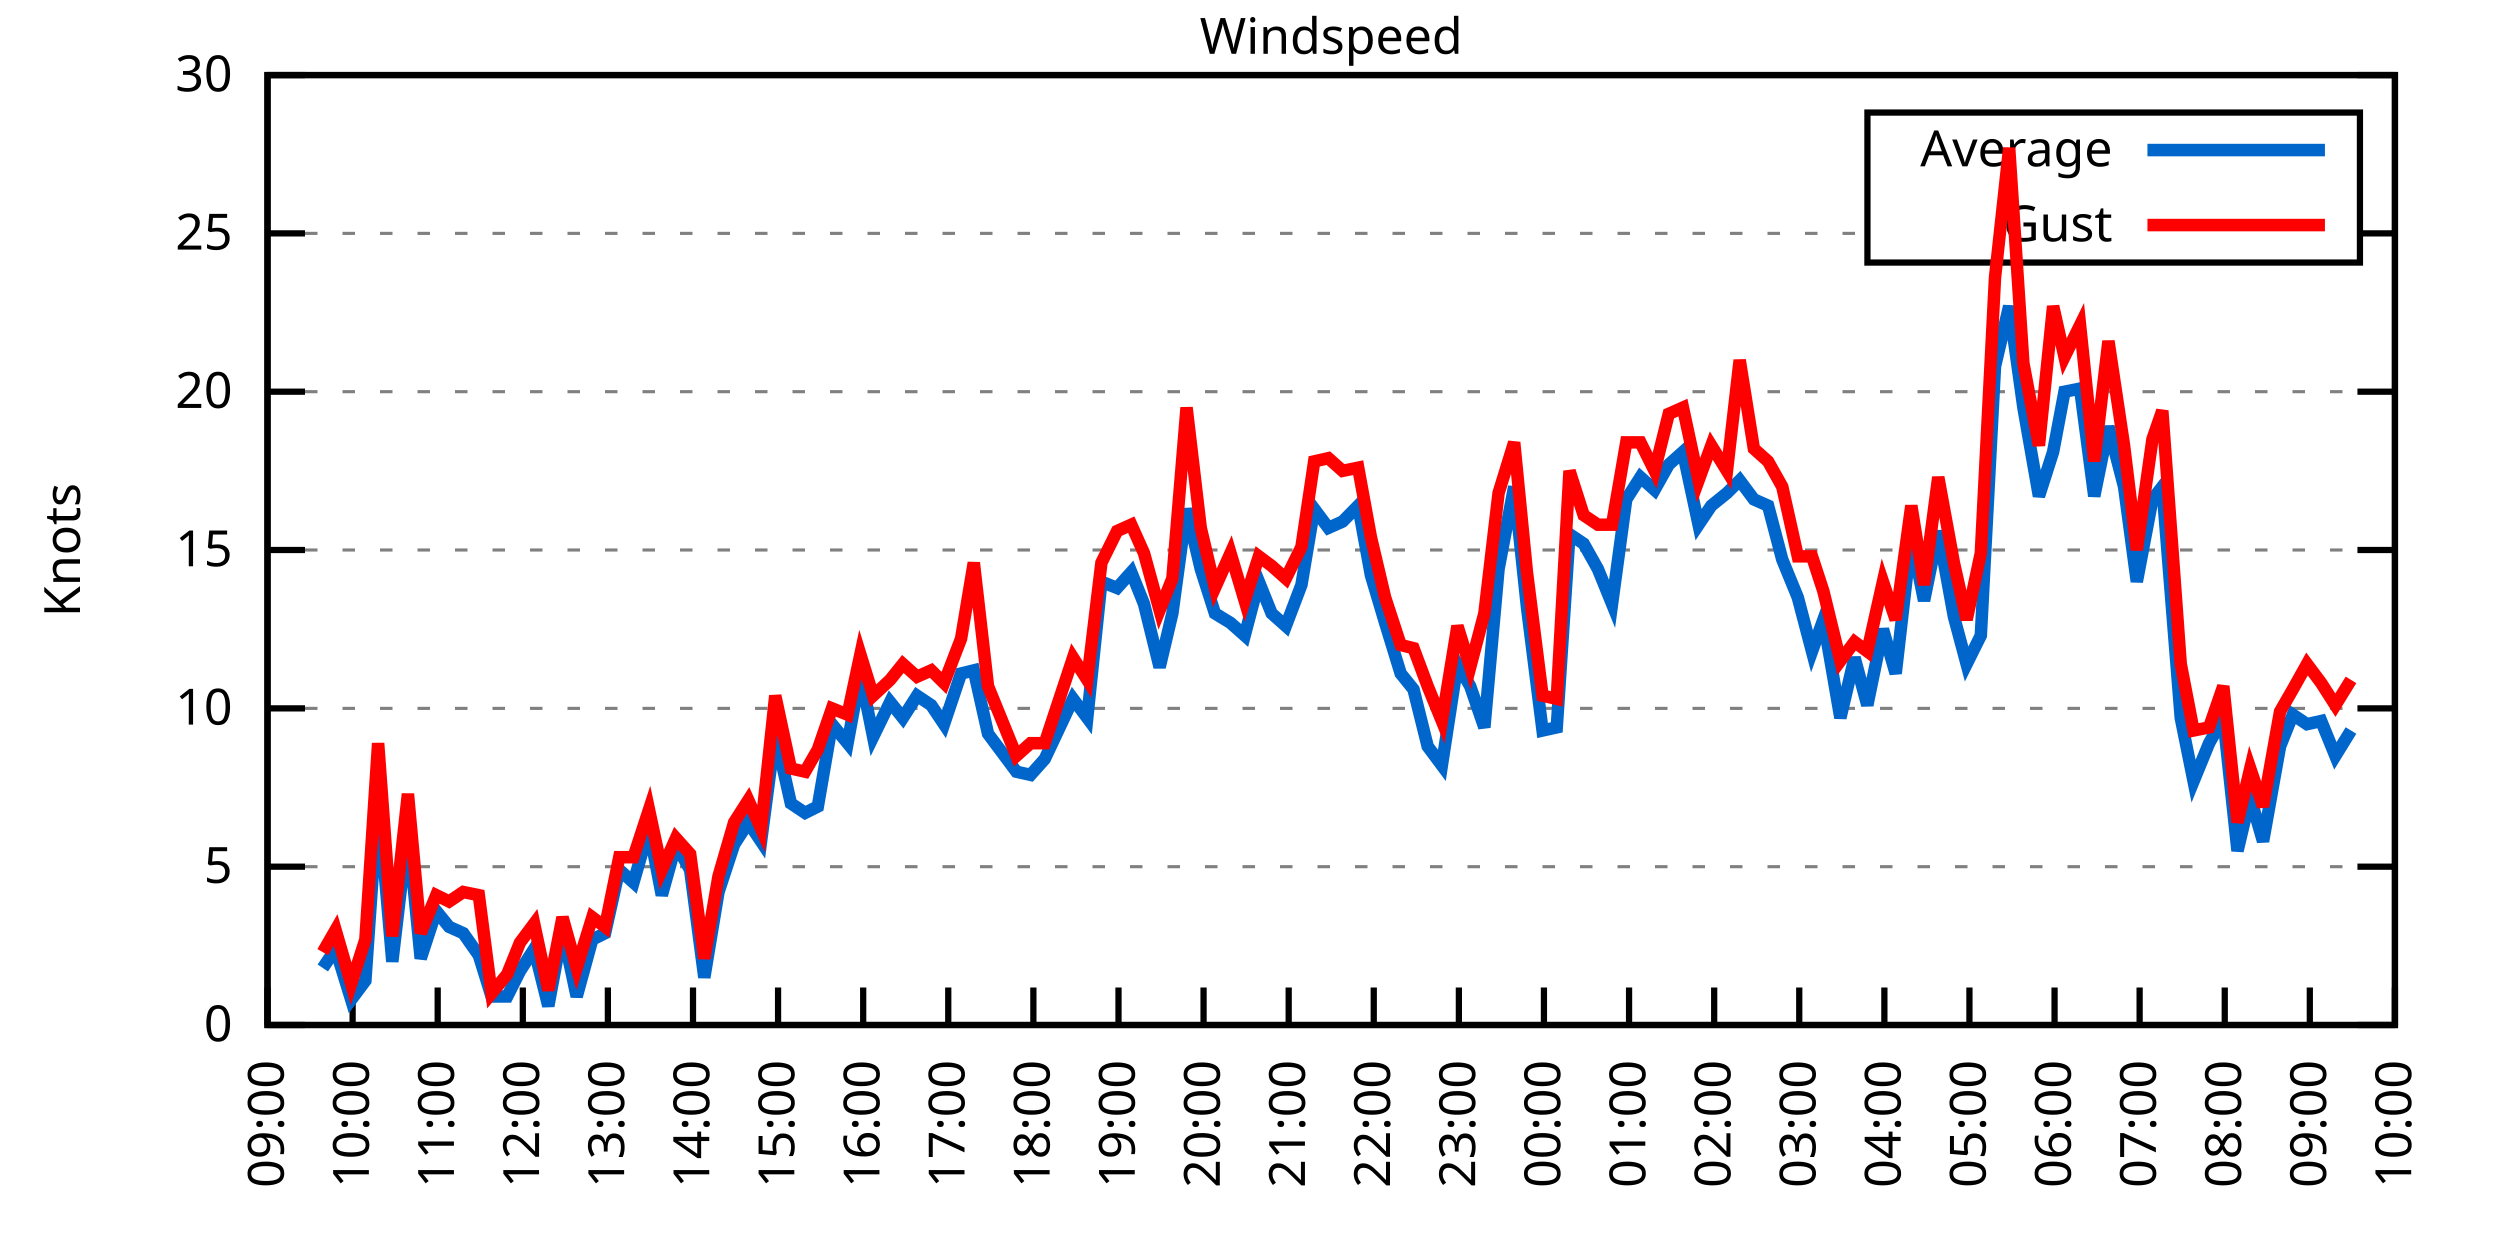
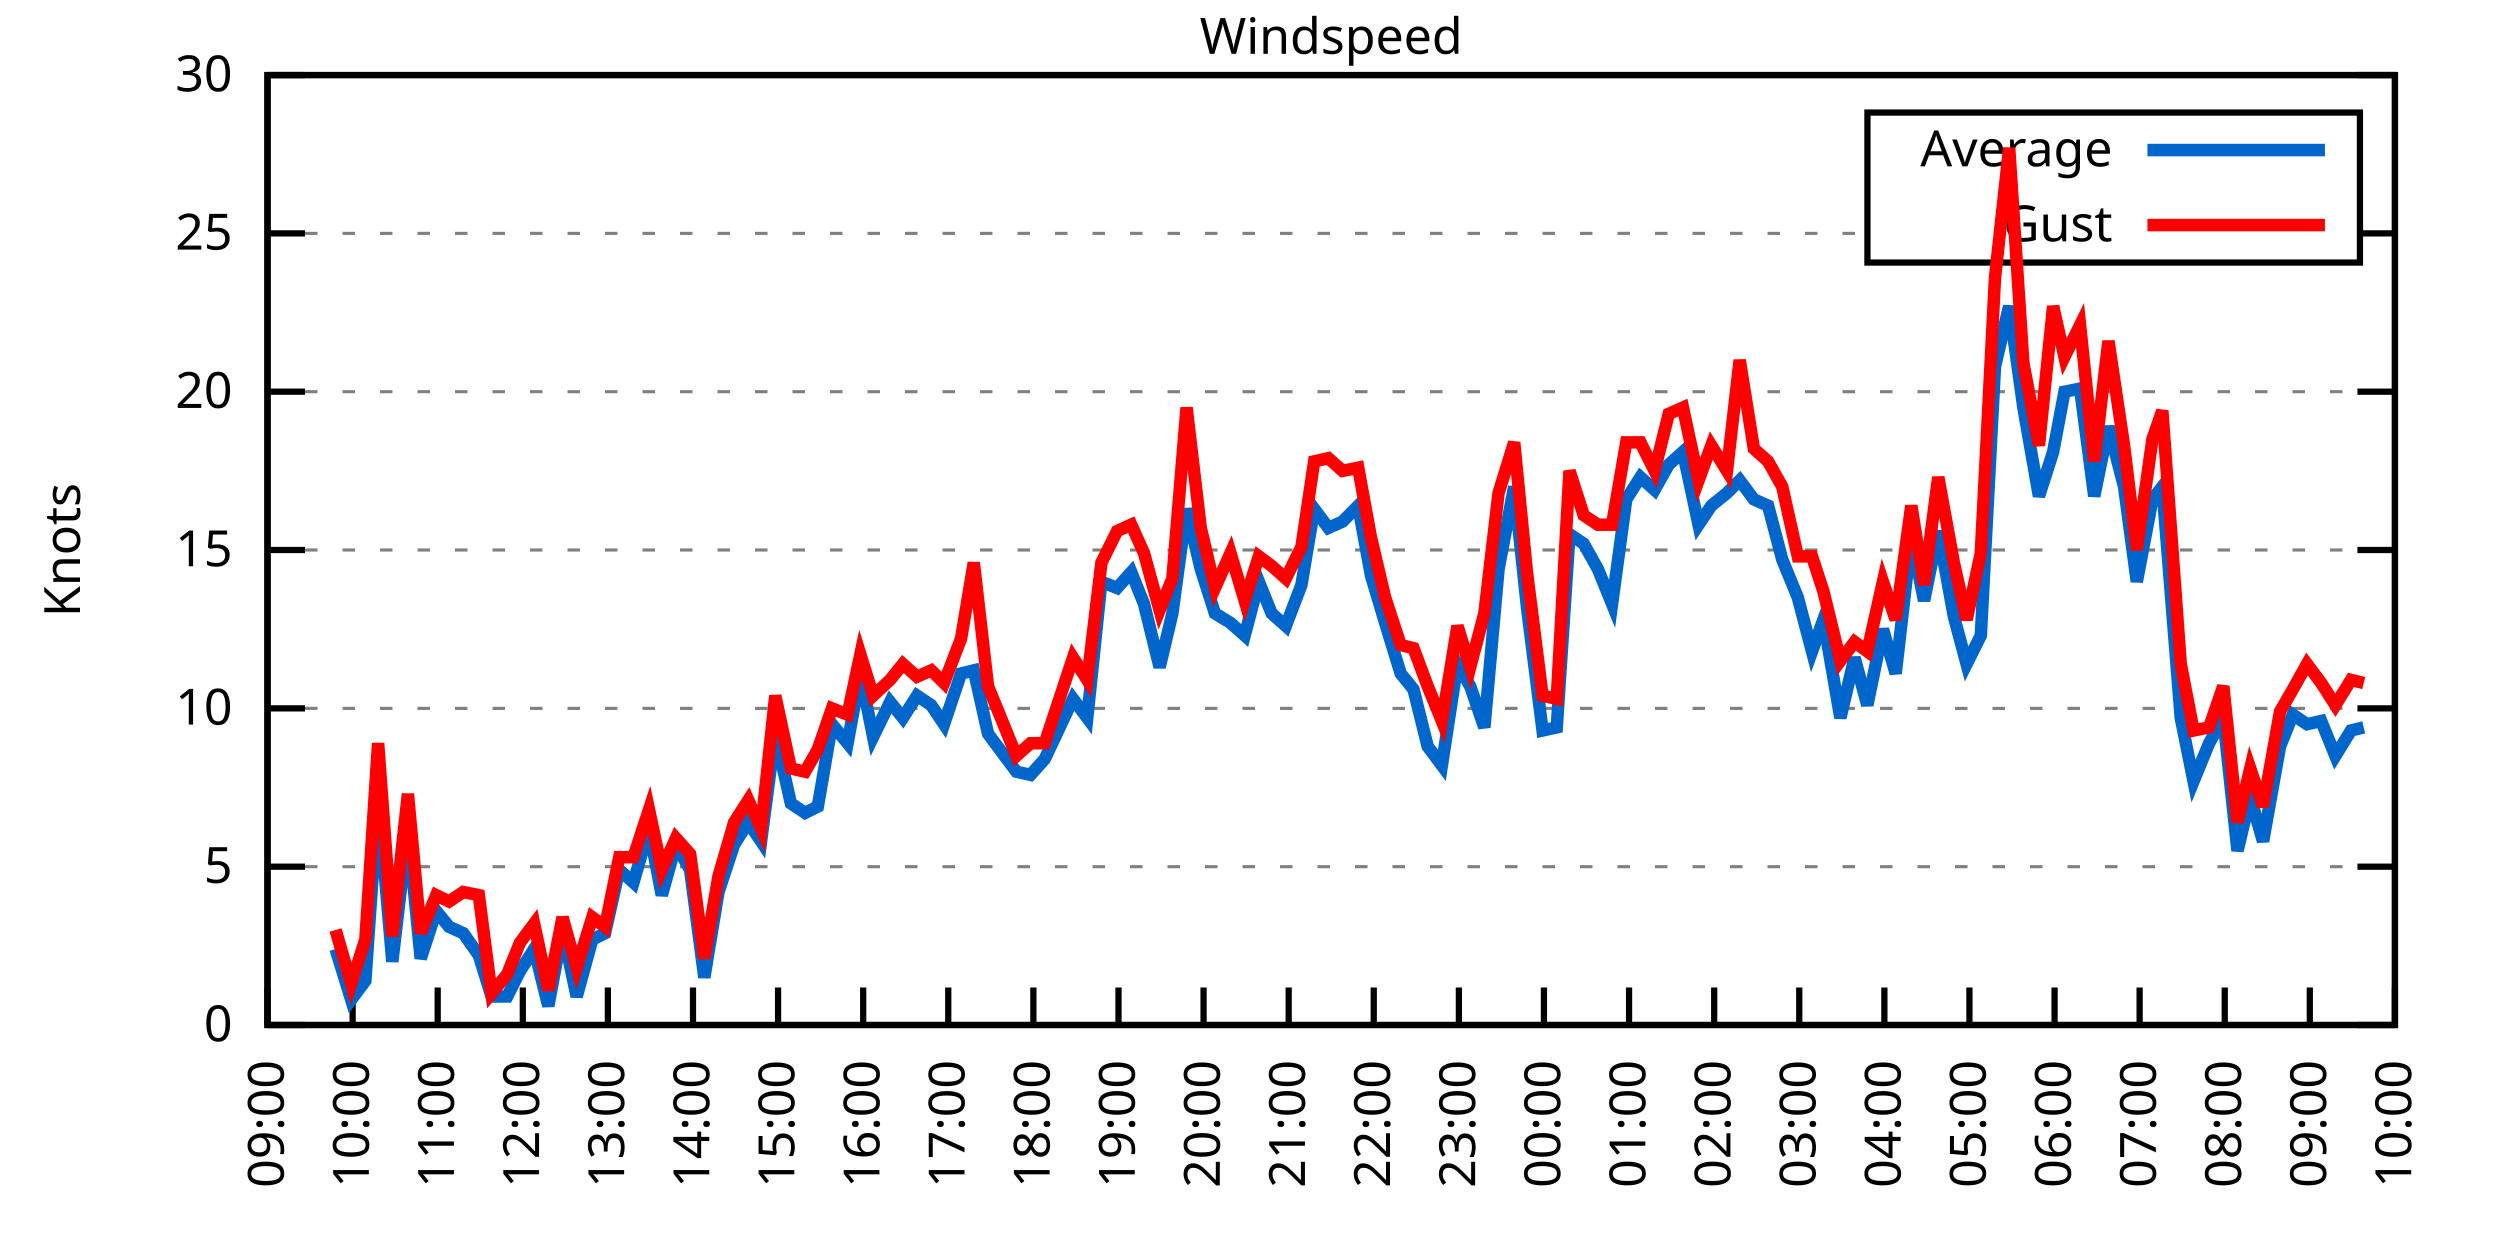
<svg xmlns="http://www.w3.org/2000/svg" xmlns:xlink="http://www.w3.org/1999/xlink" width="400" height="200" viewBox="0 0 400 200">
  <g id="gnuplot_canvas">
    <rect x="0" y="0" width="400" height="200" fill="none" />
    <defs>
      <circle id="gpDot" r="0.5" stroke-width="0.5" stroke="currentColor" />
      <path id="gpPt0" stroke-width="0.333" stroke="currentColor" d="M-1,0 h2 M0,-1 v2" />
      <path id="gpPt1" stroke-width="0.333" stroke="currentColor" d="M-1,-1 L1,1 M1,-1 L-1,1" />
      <path id="gpPt2" stroke-width="0.333" stroke="currentColor" d="M-1,0 L1,0 M0,-1 L0,1 M-1,-1 L1,1 M-1,1 L1,-1" />
      <rect id="gpPt3" stroke-width="0.333" stroke="currentColor" x="-1" y="-1" width="2" height="2" />
      <rect id="gpPt4" stroke-width="0.333" stroke="currentColor" fill="currentColor" x="-1" y="-1" width="2" height="2" />
      <circle id="gpPt5" stroke-width="0.333" stroke="currentColor" cx="0" cy="0" r="1" />
      <use xlink:href="#gpPt5" id="gpPt6" fill="currentColor" stroke="none" />
      <path id="gpPt7" stroke-width="0.333" stroke="currentColor" d="M0,-1.33 L-1.33,0.67 L1.33,0.67 z" />
      <use xlink:href="#gpPt7" id="gpPt8" fill="currentColor" stroke="none" />
      <use xlink:href="#gpPt7" id="gpPt9" stroke="currentColor" transform="rotate(180)" />
      <use xlink:href="#gpPt9" id="gpPt10" fill="currentColor" stroke="none" />
      <use xlink:href="#gpPt3" id="gpPt11" stroke="currentColor" transform="rotate(45)" />
      <use xlink:href="#gpPt11" id="gpPt12" fill="currentColor" stroke="none" />
      <path id="gpPt13" stroke-width="0.333" stroke="currentColor" d="M0,1.330 L1.265,0.411 L0.782,-1.067 L-0.782,-1.076 L-1.265,0.411 z" />
      <use xlink:href="#gpPt13" id="gpPt14" fill="currentColor" stroke="none" />
      <filter id="textbox" filterUnits="objectBoundingBox" x="0" y="0" height="1" width="1">
        <feFlood flood-color="white" flood-opacity="1" result="bgnd" />
        <feComposite in="SourceGraphic" in2="bgnd" operator="atop" />
      </filter>
      <filter id="greybox" filterUnits="objectBoundingBox" x="0" y="0" height="1" width="1">
        <feFlood flood-color="lightgrey" flood-opacity="1" result="grey" />
        <feComposite in="SourceGraphic" in2="grey" operator="atop" />
      </filter>
    </defs>
    <g fill="none" color="white" stroke="currentColor" stroke-width="1.00" stroke-linecap="butt" stroke-linejoin="miter">
</g>
    <g fill="none" color="black" stroke="currentColor" stroke-width="1.00" stroke-linecap="butt" stroke-linejoin="miter">
      <g stroke="none" shape-rendering="crispEdges">
        <polygon fill="rgb(255, 255, 255)" points="42.80,164.00 383.18,164.00 383.18,12.02 42.80,12.02 " />
      </g>
    </g>
    <g fill="none" color="black" stroke="currentColor" stroke-width="1.00" stroke-linecap="butt" stroke-linejoin="miter">
</g>
    <g fill="none" color="black" stroke="black" stroke-width="0.50" stroke-linecap="butt" stroke-linejoin="miter">
</g>
    <g fill="none" color="gray" stroke="currentColor" stroke-width="0.50" stroke-linecap="butt" stroke-linejoin="miter">
      <path stroke="gray" stroke-dasharray="2,4" class="gridline" d="M42.80,164.00 L383.19,164.00  " />
    </g>
    <g fill="none" color="gray" stroke="gray" stroke-width="1.00" stroke-linecap="butt" stroke-linejoin="miter">
</g>
    <g fill="none" color="black" stroke="currentColor" stroke-width="1.00" stroke-linecap="butt" stroke-linejoin="miter">
      <path stroke="black" d="M42.80,164.00 L48.80,164.00 M383.19,164.00 L377.19,164.00  " />
      <g transform="translate(37.20,166.60)" stroke="none" fill="black" font-family="Sans" font-size="8.00" text-anchor="end">
        <text>
          <tspan font-family="Sans"> 0</tspan>
        </text>
      </g>
    </g>
    <g fill="none" color="black" stroke="currentColor" stroke-width="1.00" stroke-linecap="butt" stroke-linejoin="miter">
</g>
    <g fill="none" color="black" stroke="black" stroke-width="0.50" stroke-linecap="butt" stroke-linejoin="miter">
</g>
    <g fill="none" color="gray" stroke="currentColor" stroke-width="0.50" stroke-linecap="butt" stroke-linejoin="miter">
      <path stroke="gray" stroke-dasharray="2,4" class="gridline" d="M42.80,138.67 L383.19,138.67  " />
    </g>
    <g fill="none" color="gray" stroke="gray" stroke-width="1.00" stroke-linecap="butt" stroke-linejoin="miter">
</g>
    <g fill="none" color="black" stroke="currentColor" stroke-width="1.00" stroke-linecap="butt" stroke-linejoin="miter">
      <path stroke="black" d="M42.80,138.67 L48.80,138.67 M383.19,138.67 L377.19,138.67  " />
      <g transform="translate(37.20,141.27)" stroke="none" fill="black" font-family="Sans" font-size="8.00" text-anchor="end">
        <text>
          <tspan font-family="Sans"> 5</tspan>
        </text>
      </g>
    </g>
    <g fill="none" color="black" stroke="currentColor" stroke-width="1.00" stroke-linecap="butt" stroke-linejoin="miter">
</g>
    <g fill="none" color="black" stroke="black" stroke-width="0.50" stroke-linecap="butt" stroke-linejoin="miter">
</g>
    <g fill="none" color="gray" stroke="currentColor" stroke-width="0.50" stroke-linecap="butt" stroke-linejoin="miter">
      <path stroke="gray" stroke-dasharray="2,4" class="gridline" d="M42.80,113.34 L383.19,113.34  " />
    </g>
    <g fill="none" color="gray" stroke="gray" stroke-width="1.00" stroke-linecap="butt" stroke-linejoin="miter">
</g>
    <g fill="none" color="black" stroke="currentColor" stroke-width="1.00" stroke-linecap="butt" stroke-linejoin="miter">
      <path stroke="black" d="M42.80,113.34 L48.80,113.34 M383.19,113.34 L377.19,113.34  " />
      <g transform="translate(37.20,115.94)" stroke="none" fill="black" font-family="Sans" font-size="8.00" text-anchor="end">
        <text>
          <tspan font-family="Sans"> 10</tspan>
        </text>
      </g>
    </g>
    <g fill="none" color="black" stroke="currentColor" stroke-width="1.00" stroke-linecap="butt" stroke-linejoin="miter">
</g>
    <g fill="none" color="black" stroke="black" stroke-width="0.50" stroke-linecap="butt" stroke-linejoin="miter">
</g>
    <g fill="none" color="gray" stroke="currentColor" stroke-width="0.50" stroke-linecap="butt" stroke-linejoin="miter">
      <path stroke="gray" stroke-dasharray="2,4" class="gridline" d="M42.80,88.00 L383.19,88.00  " />
    </g>
    <g fill="none" color="gray" stroke="gray" stroke-width="1.00" stroke-linecap="butt" stroke-linejoin="miter">
</g>
    <g fill="none" color="black" stroke="currentColor" stroke-width="1.00" stroke-linecap="butt" stroke-linejoin="miter">
      <path stroke="black" d="M42.80,88.00 L48.80,88.00 M383.19,88.00 L377.19,88.00  " />
      <g transform="translate(37.20,90.60)" stroke="none" fill="black" font-family="Sans" font-size="8.00" text-anchor="end">
        <text>
          <tspan font-family="Sans"> 15</tspan>
        </text>
      </g>
    </g>
    <g fill="none" color="black" stroke="currentColor" stroke-width="1.00" stroke-linecap="butt" stroke-linejoin="miter">
</g>
    <g fill="none" color="black" stroke="black" stroke-width="0.50" stroke-linecap="butt" stroke-linejoin="miter">
</g>
    <g fill="none" color="gray" stroke="currentColor" stroke-width="0.50" stroke-linecap="butt" stroke-linejoin="miter">
      <path stroke="gray" stroke-dasharray="2,4" class="gridline" d="M42.80,62.67 L383.19,62.67  " />
    </g>
    <g fill="none" color="gray" stroke="gray" stroke-width="1.00" stroke-linecap="butt" stroke-linejoin="miter">
</g>
    <g fill="none" color="black" stroke="currentColor" stroke-width="1.00" stroke-linecap="butt" stroke-linejoin="miter">
      <path stroke="black" d="M42.80,62.67 L48.80,62.67 M383.19,62.67 L377.19,62.67  " />
      <g transform="translate(37.20,65.27)" stroke="none" fill="black" font-family="Sans" font-size="8.00" text-anchor="end">
        <text>
          <tspan font-family="Sans"> 20</tspan>
        </text>
      </g>
    </g>
    <g fill="none" color="black" stroke="currentColor" stroke-width="1.00" stroke-linecap="butt" stroke-linejoin="miter">
</g>
    <g fill="none" color="black" stroke="black" stroke-width="0.50" stroke-linecap="butt" stroke-linejoin="miter">
</g>
    <g fill="none" color="gray" stroke="currentColor" stroke-width="0.50" stroke-linecap="butt" stroke-linejoin="miter">
      <path stroke="gray" stroke-dasharray="2,4" class="gridline" d="M42.80,37.34 L298.79,37.34 M377.59,37.34 L383.19,37.34  " />
    </g>
    <g fill="none" color="gray" stroke="gray" stroke-width="1.00" stroke-linecap="butt" stroke-linejoin="miter">
</g>
    <g fill="none" color="black" stroke="currentColor" stroke-width="1.00" stroke-linecap="butt" stroke-linejoin="miter">
      <path stroke="black" d="M42.80,37.34 L48.80,37.34 M383.19,37.34 L377.19,37.34  " />
      <g transform="translate(37.20,39.94)" stroke="none" fill="black" font-family="Sans" font-size="8.00" text-anchor="end">
        <text>
          <tspan font-family="Sans"> 25</tspan>
        </text>
      </g>
    </g>
    <g fill="none" color="black" stroke="currentColor" stroke-width="1.00" stroke-linecap="butt" stroke-linejoin="miter">
</g>
    <g fill="none" color="black" stroke="black" stroke-width="0.50" stroke-linecap="butt" stroke-linejoin="miter">
</g>
    <g fill="none" color="gray" stroke="currentColor" stroke-width="0.50" stroke-linecap="butt" stroke-linejoin="miter">
      <path stroke="gray" stroke-dasharray="2,4" class="gridline" d="M42.80,12.01 L383.19,12.01  " />
    </g>
    <g fill="none" color="gray" stroke="gray" stroke-width="1.00" stroke-linecap="butt" stroke-linejoin="miter">
</g>
    <g fill="none" color="black" stroke="currentColor" stroke-width="1.00" stroke-linecap="butt" stroke-linejoin="miter">
      <path stroke="black" d="M42.80,12.01 L48.80,12.01 M383.19,12.01 L377.19,12.01  " />
      <g transform="translate(37.20,14.61)" stroke="none" fill="black" font-family="Sans" font-size="8.00" text-anchor="end">
        <text>
          <tspan font-family="Sans"> 30</tspan>
        </text>
      </g>
    </g>
    <g fill="none" color="black" stroke="currentColor" stroke-width="1.00" stroke-linecap="butt" stroke-linejoin="miter">
      <path stroke="black" d="M42.80,164.00 L42.80,158.00  " />
      <g transform="translate(45.40,169.60) rotate(270.00)" stroke="none" fill="black" font-family="Sans" font-size="8.00" text-anchor="end">
        <text>
          <tspan font-family="Sans">09:00</tspan>
        </text>
      </g>
    </g>
    <g fill="none" color="black" stroke="currentColor" stroke-width="1.00" stroke-linecap="butt" stroke-linejoin="miter">
      <path stroke="black" d="M56.42,164.00 L56.42,158.00  " />
      <g transform="translate(59.02,169.60) rotate(270.00)" stroke="none" fill="black" font-family="Sans" font-size="8.00" text-anchor="end">
        <text>
          <tspan font-family="Sans">10:00</tspan>
        </text>
      </g>
    </g>
    <g fill="none" color="black" stroke="currentColor" stroke-width="1.00" stroke-linecap="butt" stroke-linejoin="miter">
      <path stroke="black" d="M70.03,164.00 L70.03,158.00  " />
      <g transform="translate(72.63,169.60) rotate(270.00)" stroke="none" fill="black" font-family="Sans" font-size="8.00" text-anchor="end">
        <text>
          <tspan font-family="Sans">11:00</tspan>
        </text>
      </g>
    </g>
    <g fill="none" color="black" stroke="currentColor" stroke-width="1.00" stroke-linecap="butt" stroke-linejoin="miter">
      <path stroke="black" d="M83.65,164.00 L83.65,158.00  " />
      <g transform="translate(86.25,169.60) rotate(270.00)" stroke="none" fill="black" font-family="Sans" font-size="8.00" text-anchor="end">
        <text>
          <tspan font-family="Sans">12:00</tspan>
        </text>
      </g>
    </g>
    <g fill="none" color="black" stroke="currentColor" stroke-width="1.00" stroke-linecap="butt" stroke-linejoin="miter">
      <path stroke="black" d="M97.26,164.00 L97.26,158.00  " />
      <g transform="translate(99.86,169.60) rotate(270.00)" stroke="none" fill="black" font-family="Sans" font-size="8.00" text-anchor="end">
        <text>
          <tspan font-family="Sans">13:00</tspan>
        </text>
      </g>
    </g>
    <g fill="none" color="black" stroke="currentColor" stroke-width="1.00" stroke-linecap="butt" stroke-linejoin="miter">
      <path stroke="black" d="M110.88,164.00 L110.88,158.00  " />
      <g transform="translate(113.48,169.60) rotate(270.00)" stroke="none" fill="black" font-family="Sans" font-size="8.00" text-anchor="end">
        <text>
          <tspan font-family="Sans">14:00</tspan>
        </text>
      </g>
    </g>
    <g fill="none" color="black" stroke="currentColor" stroke-width="1.00" stroke-linecap="butt" stroke-linejoin="miter">
      <path stroke="black" d="M124.49,164.00 L124.49,158.00  " />
      <g transform="translate(127.09,169.60) rotate(270.00)" stroke="none" fill="black" font-family="Sans" font-size="8.00" text-anchor="end">
        <text>
          <tspan font-family="Sans">15:00</tspan>
        </text>
      </g>
    </g>
    <g fill="none" color="black" stroke="currentColor" stroke-width="1.00" stroke-linecap="butt" stroke-linejoin="miter">
      <path stroke="black" d="M138.11,164.00 L138.11,158.00  " />
      <g transform="translate(140.71,169.60) rotate(270.00)" stroke="none" fill="black" font-family="Sans" font-size="8.00" text-anchor="end">
        <text>
          <tspan font-family="Sans">16:00</tspan>
        </text>
      </g>
    </g>
    <g fill="none" color="black" stroke="currentColor" stroke-width="1.00" stroke-linecap="butt" stroke-linejoin="miter">
      <path stroke="black" d="M151.72,164.00 L151.72,158.00  " />
      <g transform="translate(154.32,169.60) rotate(270.00)" stroke="none" fill="black" font-family="Sans" font-size="8.00" text-anchor="end">
        <text>
          <tspan font-family="Sans">17:00</tspan>
        </text>
      </g>
    </g>
    <g fill="none" color="black" stroke="currentColor" stroke-width="1.00" stroke-linecap="butt" stroke-linejoin="miter">
      <path stroke="black" d="M165.34,164.00 L165.34,158.00  " />
      <g transform="translate(167.94,169.60) rotate(270.00)" stroke="none" fill="black" font-family="Sans" font-size="8.00" text-anchor="end">
        <text>
          <tspan font-family="Sans">18:00</tspan>
        </text>
      </g>
    </g>
    <g fill="none" color="black" stroke="currentColor" stroke-width="1.00" stroke-linecap="butt" stroke-linejoin="miter">
      <path stroke="black" d="M178.96,164.00 L178.96,158.00  " />
      <g transform="translate(181.56,169.60) rotate(270.00)" stroke="none" fill="black" font-family="Sans" font-size="8.00" text-anchor="end">
        <text>
          <tspan font-family="Sans">19:00</tspan>
        </text>
      </g>
    </g>
    <g fill="none" color="black" stroke="currentColor" stroke-width="1.00" stroke-linecap="butt" stroke-linejoin="miter">
      <path stroke="black" d="M192.57,164.00 L192.57,158.00  " />
      <g transform="translate(195.17,169.60) rotate(270.00)" stroke="none" fill="black" font-family="Sans" font-size="8.00" text-anchor="end">
        <text>
          <tspan font-family="Sans">20:00</tspan>
        </text>
      </g>
    </g>
    <g fill="none" color="black" stroke="currentColor" stroke-width="1.00" stroke-linecap="butt" stroke-linejoin="miter">
      <path stroke="black" d="M206.19,164.00 L206.19,158.00  " />
      <g transform="translate(208.79,169.60) rotate(270.00)" stroke="none" fill="black" font-family="Sans" font-size="8.00" text-anchor="end">
        <text>
          <tspan font-family="Sans">21:00</tspan>
        </text>
      </g>
    </g>
    <g fill="none" color="black" stroke="currentColor" stroke-width="1.00" stroke-linecap="butt" stroke-linejoin="miter">
      <path stroke="black" d="M219.80,164.00 L219.80,158.00  " />
      <g transform="translate(222.40,169.60) rotate(270.00)" stroke="none" fill="black" font-family="Sans" font-size="8.00" text-anchor="end">
        <text>
          <tspan font-family="Sans">22:00</tspan>
        </text>
      </g>
    </g>
    <g fill="none" color="black" stroke="currentColor" stroke-width="1.00" stroke-linecap="butt" stroke-linejoin="miter">
      <path stroke="black" d="M233.42,164.00 L233.42,158.00  " />
      <g transform="translate(236.02,169.60) rotate(270.00)" stroke="none" fill="black" font-family="Sans" font-size="8.00" text-anchor="end">
        <text>
          <tspan font-family="Sans">23:00</tspan>
        </text>
      </g>
    </g>
    <g fill="none" color="black" stroke="currentColor" stroke-width="1.00" stroke-linecap="butt" stroke-linejoin="miter">
      <path stroke="black" d="M247.03,164.00 L247.03,158.00  " />
      <g transform="translate(249.63,169.60) rotate(270.00)" stroke="none" fill="black" font-family="Sans" font-size="8.00" text-anchor="end">
        <text>
          <tspan font-family="Sans">00:00</tspan>
        </text>
      </g>
    </g>
    <g fill="none" color="black" stroke="currentColor" stroke-width="1.00" stroke-linecap="butt" stroke-linejoin="miter">
      <path stroke="black" d="M260.65,164.00 L260.65,158.00  " />
      <g transform="translate(263.25,169.60) rotate(270.00)" stroke="none" fill="black" font-family="Sans" font-size="8.00" text-anchor="end">
        <text>
          <tspan font-family="Sans">01:00</tspan>
        </text>
      </g>
    </g>
    <g fill="none" color="black" stroke="currentColor" stroke-width="1.00" stroke-linecap="butt" stroke-linejoin="miter">
      <path stroke="black" d="M274.27,164.00 L274.27,158.00  " />
      <g transform="translate(276.87,169.60) rotate(270.00)" stroke="none" fill="black" font-family="Sans" font-size="8.00" text-anchor="end">
        <text>
          <tspan font-family="Sans">02:00</tspan>
        </text>
      </g>
    </g>
    <g fill="none" color="black" stroke="currentColor" stroke-width="1.00" stroke-linecap="butt" stroke-linejoin="miter">
      <path stroke="black" d="M287.88,164.00 L287.88,158.00  " />
      <g transform="translate(290.48,169.60) rotate(270.00)" stroke="none" fill="black" font-family="Sans" font-size="8.00" text-anchor="end">
        <text>
          <tspan font-family="Sans">03:00</tspan>
        </text>
      </g>
    </g>
    <g fill="none" color="black" stroke="currentColor" stroke-width="1.00" stroke-linecap="butt" stroke-linejoin="miter">
      <path stroke="black" d="M301.50,164.00 L301.50,158.00  " />
      <g transform="translate(304.10,169.60) rotate(270.00)" stroke="none" fill="black" font-family="Sans" font-size="8.00" text-anchor="end">
        <text>
          <tspan font-family="Sans">04:00</tspan>
        </text>
      </g>
    </g>
    <g fill="none" color="black" stroke="currentColor" stroke-width="1.00" stroke-linecap="butt" stroke-linejoin="miter">
      <path stroke="black" d="M315.11,164.00 L315.11,158.00  " />
      <g transform="translate(317.71,169.60) rotate(270.00)" stroke="none" fill="black" font-family="Sans" font-size="8.00" text-anchor="end">
        <text>
          <tspan font-family="Sans">05:00</tspan>
        </text>
      </g>
    </g>
    <g fill="none" color="black" stroke="currentColor" stroke-width="1.00" stroke-linecap="butt" stroke-linejoin="miter">
      <path stroke="black" d="M328.73,164.00 L328.73,158.00  " />
      <g transform="translate(331.33,169.60) rotate(270.00)" stroke="none" fill="black" font-family="Sans" font-size="8.00" text-anchor="end">
        <text>
          <tspan font-family="Sans">06:00</tspan>
        </text>
      </g>
    </g>
    <g fill="none" color="black" stroke="currentColor" stroke-width="1.00" stroke-linecap="butt" stroke-linejoin="miter">
      <path stroke="black" d="M342.34,164.00 L342.34,158.00  " />
      <g transform="translate(344.94,169.60) rotate(270.00)" stroke="none" fill="black" font-family="Sans" font-size="8.00" text-anchor="end">
        <text>
          <tspan font-family="Sans">07:00</tspan>
        </text>
      </g>
    </g>
    <g fill="none" color="black" stroke="currentColor" stroke-width="1.00" stroke-linecap="butt" stroke-linejoin="miter">
      <path stroke="black" d="M355.96,164.00 L355.96,158.00  " />
      <g transform="translate(358.56,169.60) rotate(270.00)" stroke="none" fill="black" font-family="Sans" font-size="8.00" text-anchor="end">
        <text>
          <tspan font-family="Sans">08:00</tspan>
        </text>
      </g>
    </g>
    <g fill="none" color="black" stroke="currentColor" stroke-width="1.00" stroke-linecap="butt" stroke-linejoin="miter">
      <path stroke="black" d="M369.57,164.00 L369.57,158.00  " />
      <g transform="translate(372.17,169.60) rotate(270.00)" stroke="none" fill="black" font-family="Sans" font-size="8.00" text-anchor="end">
        <text>
          <tspan font-family="Sans">09:00</tspan>
        </text>
      </g>
    </g>
    <g fill="none" color="black" stroke="currentColor" stroke-width="1.00" stroke-linecap="butt" stroke-linejoin="miter">
      <path stroke="black" d="M383.19,164.00 L383.19,158.00  " />
      <g transform="translate(385.79,169.60) rotate(270.00)" stroke="none" fill="black" font-family="Sans" font-size="8.00" text-anchor="end">
        <text>
          <tspan font-family="Sans">10:00</tspan>
        </text>
      </g>
    </g>
    <g fill="none" color="black" stroke="currentColor" stroke-width="1.00" stroke-linecap="butt" stroke-linejoin="miter">
</g>
    <g fill="none" color="black" stroke="currentColor" stroke-width="1.00" stroke-linecap="butt" stroke-linejoin="miter">
      <path stroke="black" d="M42.80,12.01 L42.80,164.00 L383.19,164.00 L383.19,12.01 L42.80,12.01 Z  " />
    </g>
    <g fill="none" color="black" stroke="currentColor" stroke-width="1.00" stroke-linecap="butt" stroke-linejoin="miter">
</g>
    <g fill="none" color="black" stroke="currentColor" stroke-width="1.00" stroke-linecap="butt" stroke-linejoin="miter">
      <path stroke="black" d="M298.79,42.01 L298.79,18.01 L377.59,18.01 L377.59,42.01 L298.79,42.01 Z  " />
    </g>
    <g id="Windspeed_plot_1">
      <g fill="none" color="white" stroke="black" stroke-width="2.00" stroke-linecap="butt" stroke-linejoin="miter">
</g>
      <g fill="none" color="black" stroke="currentColor" stroke-width="2.00" stroke-linecap="butt" stroke-linejoin="miter">
        <g transform="translate(337.99,26.61)" stroke="none" fill="black" font-family="Sans" font-size="8.00" text-anchor="end">
          <text>
            <tspan font-family="Sans">Average</tspan>
          </text>
        </g>
      </g>
      <g fill="none" color="black" stroke="currentColor" stroke-width="2.00" stroke-linecap="butt" stroke-linejoin="miter">
-         <path stroke="rgb(  0, 102, 204)" d="M343.59,24.01 L371.99,24.01 M51.65,154.88 L53.69,151.84 L56.19,159.95 L58.46,156.91 L60.50,127.52 L62.77,153.87   L65.27,132.59 L67.31,153.36 L69.80,145.76 L71.85,148.29 L74.12,149.31 L76.61,152.85 L78.65,159.44 L81.15,159.44   L83.19,155.39 L85.46,151.84 L87.73,160.96 L90.00,148.80 L92.27,159.44 L94.77,150.32 L96.81,149.31 L99.08,139.17   L101.35,141.20 L103.84,132.59 L105.89,143.23 L108.15,135.12 L110.42,139.17 L112.69,156.40 L114.96,142.72 L117.46,135.12   L119.73,131.58 L121.77,134.62 L124.04,117.39 L126.54,128.54 L128.81,130.06 L130.85,129.04 L133.12,115.87 L135.61,118.91   L137.66,107.76 L139.70,117.90 L142.42,112.32 L144.46,114.86 L146.73,111.31 L149.00,112.83 L151.04,115.87 L153.77,107.76   L155.81,107.26 L158.08,117.39 L160.35,120.43 L162.62,123.47 L164.89,123.98 L167.16,121.44 L171.69,111.82 L173.96,114.86   L176.23,93.07 L178.73,94.08 L181.00,91.55 L183.04,96.62 L185.54,106.75 L187.58,98.14 L189.85,81.42 L192.12,91.04   L194.39,98.14 L196.88,99.66 L199.15,101.68 L201.42,93.07 L203.46,98.14 L205.73,100.16 L208.23,93.58 L210.27,81.42   L212.54,84.46 L214.81,83.45 L217.31,80.91 L219.35,92.06 L221.62,99.66 L224.11,107.76 L226.16,110.30 L228.43,119.42   L230.70,122.46 L233.19,106.24 L235.23,109.79 L237.50,116.38 L239.77,91.04 L242.27,77.87 L244.31,97.12 L246.81,116.88   L249.08,116.38 L251.12,85.47 L253.39,86.99 L255.66,91.04 L257.93,96.62 L260.20,79.90 L262.47,76.35 L264.73,78.38   L267.00,74.33 L269.27,72.30 L271.77,83.95 L273.81,80.91 L276.31,78.89 L278.35,76.86 L280.62,79.90 L282.89,80.91   L285.16,89.52 L287.65,95.60 L289.92,104.22 L291.74,99.15 L294.46,114.86 L296.73,105.23 L298.77,112.83 L301.27,100.67   L303.31,107.76 L305.81,85.98 L307.85,96.11 L310.12,84.97 L312.62,98.64 L314.66,106.24 L316.93,101.68 L319.20,58.62   L321.47,48.99 L323.74,65.21 L326.23,79.39 L328.50,72.30 L330.32,62.67 L332.81,62.17 L335.08,79.39 L337.35,68.25   L339.85,77.87 L341.89,93.07 L344.39,79.90 L345.97,77.87 L348.92,114.86 L350.97,124.99 L353.46,118.91 L355.73,114.86   L358.00,136.14 L360.04,127.52 L362.09,134.62 L364.81,119.42 L366.85,114.35 L369.12,115.87 L371.39,115.36 L373.66,120.94   L376.16,116.88  " />
+         <path stroke="rgb(  0, 102, 204)" d="M343.59,24.01 L371.99,24.01 M53.69,151.84 L56.19,159.95 L58.46,156.91 L60.50,127.52 L62.77,153.87 L65.27,132.59   L67.31,153.36 L69.80,145.76 L71.85,148.29 L74.12,149.31 L76.61,152.85 L78.65,159.44 L81.15,159.44 L83.19,155.39   L85.46,151.84 L87.73,160.96 L90.00,148.80 L92.27,159.44 L94.77,150.32 L96.81,149.31 L99.08,139.17 L101.35,141.20   L103.84,132.59 L105.89,143.23 L108.15,135.12 L110.42,139.17 L112.69,156.40 L114.96,142.72 L117.46,135.12 L119.73,131.58   L121.77,134.62 L124.04,117.39 L126.54,128.54 L128.81,130.06 L130.85,129.04 L133.12,115.87 L135.61,118.91 L137.66,107.76   L139.70,117.90 L142.42,112.32 L144.46,114.86 L146.73,111.31 L149.00,112.83 L151.04,115.87 L153.77,107.76 L155.81,107.26   L158.08,117.39 L160.35,120.43 L162.62,123.47 L164.89,123.98 L167.16,121.44 L171.69,111.82 L173.96,114.86 L176.23,93.07   L178.73,94.08 L181.00,91.55 L183.04,96.62 L185.54,106.75 L187.58,98.14 L189.85,81.42 L192.12,91.04 L194.39,98.14   L196.88,99.66 L199.15,101.68 L201.42,93.07 L203.46,98.14 L205.73,100.16 L208.23,93.58 L210.27,81.42 L212.54,84.46   L214.81,83.45 L217.31,80.91 L219.35,92.06 L221.62,99.66 L224.11,107.76 L226.16,110.30 L228.43,119.42 L230.70,122.46   L233.19,106.24 L235.23,109.79 L237.50,116.38 L239.77,91.04 L242.27,77.87 L244.31,97.12 L246.81,116.88 L249.08,116.38   L251.12,85.47 L253.39,86.99 L255.66,91.04 L257.93,96.62 L260.20,79.90 L262.47,76.35 L264.73,78.38 L267.00,74.33   L269.27,72.30 L271.77,83.95 L273.81,80.91 L276.31,78.89 L278.35,76.86 L280.62,79.90 L282.89,80.91 L285.16,89.52   L287.65,95.60 L289.92,104.22 L291.74,99.15 L294.46,114.86 L296.73,105.23 L298.77,112.83 L301.27,100.67 L303.31,107.76   L305.81,85.98 L307.85,96.11 L310.12,84.97 L312.62,98.64 L314.66,106.24 L316.93,101.68 L319.20,58.62 L321.47,48.99   L323.74,65.21 L326.23,79.39 L328.50,72.30 L330.32,62.67 L332.81,62.17 L335.08,79.39 L337.35,68.25 L339.85,77.87   L341.89,93.07 L344.39,79.90 L345.97,77.87 L348.92,114.86 L350.97,124.99 L353.46,118.91 L355.73,114.86 L358.00,136.14   L360.04,127.52 L362.09,134.62 L364.81,119.42 L366.85,114.35 L369.12,115.87 L371.39,115.36 L373.66,120.94 L376.16,116.88   L378.20,116.38  " />
      </g>
    </g>
    <g id="Windspeed_plot_2">
      <g fill="none" color="black" stroke="currentColor" stroke-width="2.00" stroke-linecap="butt" stroke-linejoin="miter">
        <g transform="translate(337.99,38.61)" stroke="none" fill="black" font-family="Sans" font-size="8.00" text-anchor="end">
          <text>
            <tspan font-family="Sans">Gust</tspan>
          </text>
        </g>
      </g>
      <g fill="none" color="black" stroke="currentColor" stroke-width="2.00" stroke-linecap="butt" stroke-linejoin="miter">
-         <path stroke="rgb(255,   0,   0)" d="M343.59,36.01 L371.99,36.01 M51.65,152.35 L53.69,148.80 L56.19,157.41 L58.46,150.32 L60.50,118.91 L62.77,149.81   L65.27,127.02 L67.31,149.31 L69.80,143.23 L71.85,144.24 L74.12,142.72 L76.61,143.23 L78.65,158.93 L81.15,155.89   L83.19,150.83 L85.46,147.79 L87.73,158.43 L90.00,146.77 L92.27,154.88 L94.77,146.77 L96.81,148.29 L99.08,137.15   L101.35,137.15 L103.84,129.55 L105.89,139.17 L108.15,134.11 L110.42,136.64 L112.69,153.36 L114.96,140.19 L117.46,131.58   L119.73,128.03 L121.77,132.59 L124.04,111.31 L126.54,122.96 L128.81,123.47 L130.85,119.92 L133.12,113.34 L135.61,114.35   L137.66,104.72 L139.70,111.31 L142.42,108.78 L144.46,106.24 L146.73,108.27 L149.00,107.26 L151.04,109.28 L153.77,102.19   L155.81,90.03 L158.08,109.79 L160.35,115.36 L162.62,120.94 L164.89,118.91 L167.16,118.91 L171.69,105.23 L173.96,108.78   L176.23,90.03 L178.73,84.97 L181.00,83.95 L183.04,88.51 L185.54,97.63 L187.58,92.56 L189.85,65.21 L192.12,84.46   L194.39,94.08 L196.88,88.51 L199.15,96.11 L201.42,89.02 L203.46,90.54 L205.73,92.56 L208.23,87.50 L210.27,73.82   L212.54,73.31 L214.81,75.34 L217.31,74.83 L219.35,85.98 L221.62,95.60 L224.11,103.20 L226.16,103.71 L228.43,109.79   L230.70,115.36 L233.19,100.16 L235.23,106.75 L237.50,98.14 L239.77,78.89 L242.27,70.78 L244.31,91.55 L246.81,111.31   L249.08,111.82 L251.12,75.34 L253.39,82.43 L255.66,83.95 L257.93,83.95 L260.20,70.78 L262.47,70.78 L264.73,75.34   L267.00,66.22 L269.27,65.21 L271.77,76.86 L273.81,71.29 L276.31,75.34 L278.35,57.61 L280.62,71.79 L282.89,73.82   L285.16,77.87 L287.65,89.02 L289.92,89.02 L291.74,94.59 L294.46,105.74 L296.73,102.70 L298.77,104.22 L301.27,93.07   L303.31,99.15 L305.81,80.91 L307.85,93.58 L310.12,76.35 L312.62,90.03 L314.66,99.15 L316.93,88.51 L319.20,44.43   L321.47,23.66 L323.74,58.11 L326.23,71.29 L328.50,48.99 L330.32,57.10 L332.81,52.03 L335.08,73.82 L337.35,54.57   L339.85,71.29 L341.89,88.00 L344.39,70.27 L345.97,65.71 L348.92,106.24 L350.97,116.88 L353.46,116.38 L355.73,109.79   L358.00,131.58 L360.04,122.96 L362.09,129.04 L364.81,113.84 L366.85,110.30 L369.12,106.24 L371.39,109.28 L373.66,112.83   L376.16,108.78  " />
+         <path stroke="rgb(255,   0,   0)" d="M343.59,36.01 L371.99,36.01 M53.69,148.80 L56.19,157.41 L58.46,150.32 L60.50,118.91 L62.77,149.81 L65.27,127.02   L67.31,149.31 L69.80,143.23 L71.85,144.24 L74.12,142.72 L76.61,143.23 L78.65,158.93 L81.15,155.89 L83.19,150.83   L85.46,147.79 L87.73,158.43 L90.00,146.77 L92.27,154.88 L94.77,146.77 L96.81,148.29 L99.08,137.15 L101.35,137.15   L103.84,129.55 L105.89,139.17 L108.15,134.11 L110.42,136.64 L112.69,153.36 L114.96,140.19 L117.46,131.58 L119.73,128.03   L121.77,132.59 L124.04,111.31 L126.54,122.96 L128.81,123.47 L130.85,119.92 L133.12,113.34 L135.61,114.35 L137.66,104.72   L139.70,111.31 L142.42,108.78 L144.46,106.24 L146.73,108.27 L149.00,107.26 L151.04,109.28 L153.77,102.19 L155.81,90.03   L158.08,109.79 L160.35,115.36 L162.62,120.94 L164.89,118.91 L167.16,118.91 L171.69,105.23 L173.96,108.78 L176.23,90.03   L178.73,84.97 L181.00,83.95 L183.04,88.51 L185.54,97.63 L187.58,92.56 L189.85,65.21 L192.12,84.46 L194.39,94.08   L196.88,88.51 L199.15,96.11 L201.42,89.02 L203.46,90.54 L205.73,92.56 L208.23,87.50 L210.27,73.82 L212.54,73.31   L214.81,75.34 L217.31,74.83 L219.35,85.98 L221.62,95.60 L224.11,103.20 L226.16,103.71 L228.43,109.79 L230.70,115.36   L233.19,100.16 L235.23,106.75 L237.50,98.14 L239.77,78.89 L242.27,70.78 L244.31,91.55 L246.81,111.31 L249.08,111.82   L251.12,75.34 L253.39,82.43 L255.66,83.95 L257.93,83.95 L260.20,70.78 L262.47,70.78 L264.73,75.34 L267.00,66.22   L269.27,65.21 L271.77,76.86 L273.81,71.29 L276.31,75.34 L278.35,57.61 L280.62,71.79 L282.89,73.82 L285.16,77.87   L287.65,89.02 L289.92,89.02 L291.74,94.59 L294.46,105.74 L296.73,102.70 L298.77,104.22 L301.27,93.07 L303.31,99.15   L305.81,80.91 L307.85,93.58 L310.12,76.35 L312.62,90.03 L314.66,99.15 L316.93,88.51 L319.20,44.43 L321.47,23.66   L323.74,58.11 L326.23,71.29 L328.50,48.99 L330.32,57.10 L332.81,52.03 L335.08,73.82 L337.35,54.57 L339.85,71.29   L341.89,88.00 L344.39,70.27 L345.97,65.71 L348.92,106.24 L350.97,116.88 L353.46,116.38 L355.73,109.79 L358.00,131.58   L360.04,122.96 L362.09,129.04 L364.81,113.84 L366.85,110.30 L369.12,106.24 L371.39,109.28 L373.66,112.83 L376.16,108.78   L378.20,109.28  " />
      </g>
    </g>
    <g fill="none" color="black" stroke="currentColor" stroke-width="2.00" stroke-linecap="butt" stroke-linejoin="miter">
</g>
    <g fill="none" color="black" stroke="black" stroke-width="1.00" stroke-linecap="butt" stroke-linejoin="miter">
</g>
    <g fill="none" color="black" stroke="currentColor" stroke-width="1.00" stroke-linecap="butt" stroke-linejoin="miter">
      <path stroke="black" d="M42.80,12.01 L42.80,164.00 L383.19,164.00 L383.19,12.01 L42.80,12.01 Z  " />
      <g transform="translate(12.80,88.01) rotate(270.00)" stroke="none" fill="black" font-family="Sans" font-size="8.00" text-anchor="middle">
        <text>
          <tspan font-family="Sans">Knots</tspan>
        </text>
      </g>
    </g>
    <g fill="none" color="black" stroke="currentColor" stroke-width="1.00" stroke-linecap="butt" stroke-linejoin="miter">
</g>
    <g fill="none" color="black" stroke="currentColor" stroke-width="1.00" stroke-linecap="butt" stroke-linejoin="miter">
      <g transform="translate(212.99,8.61)" stroke="none" fill="black" font-family="Sans" font-size="8.00" text-anchor="middle">
        <text>
          <tspan font-family="Sans">Windspeed</tspan>
        </text>
      </g>
    </g>
    <g fill="none" color="black" stroke="currentColor" stroke-width="1.00" stroke-linecap="butt" stroke-linejoin="miter">
</g>
  </g>
</svg>
